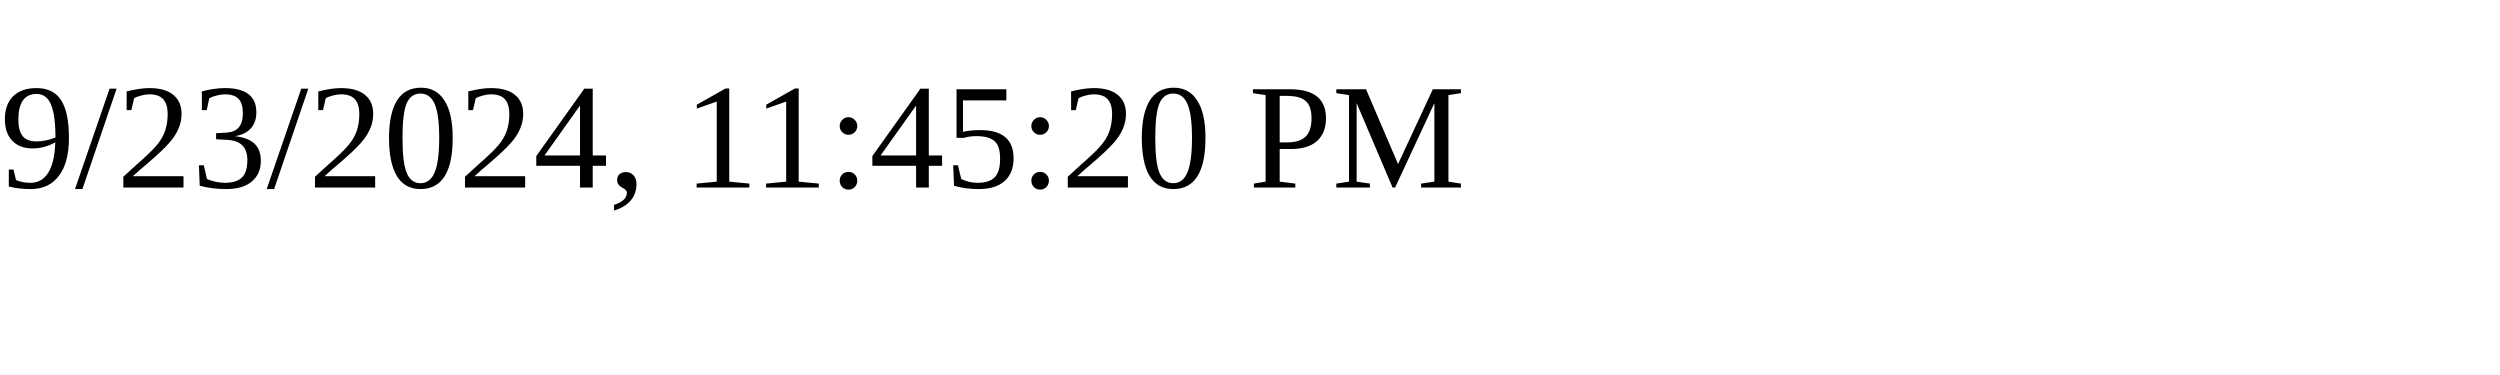
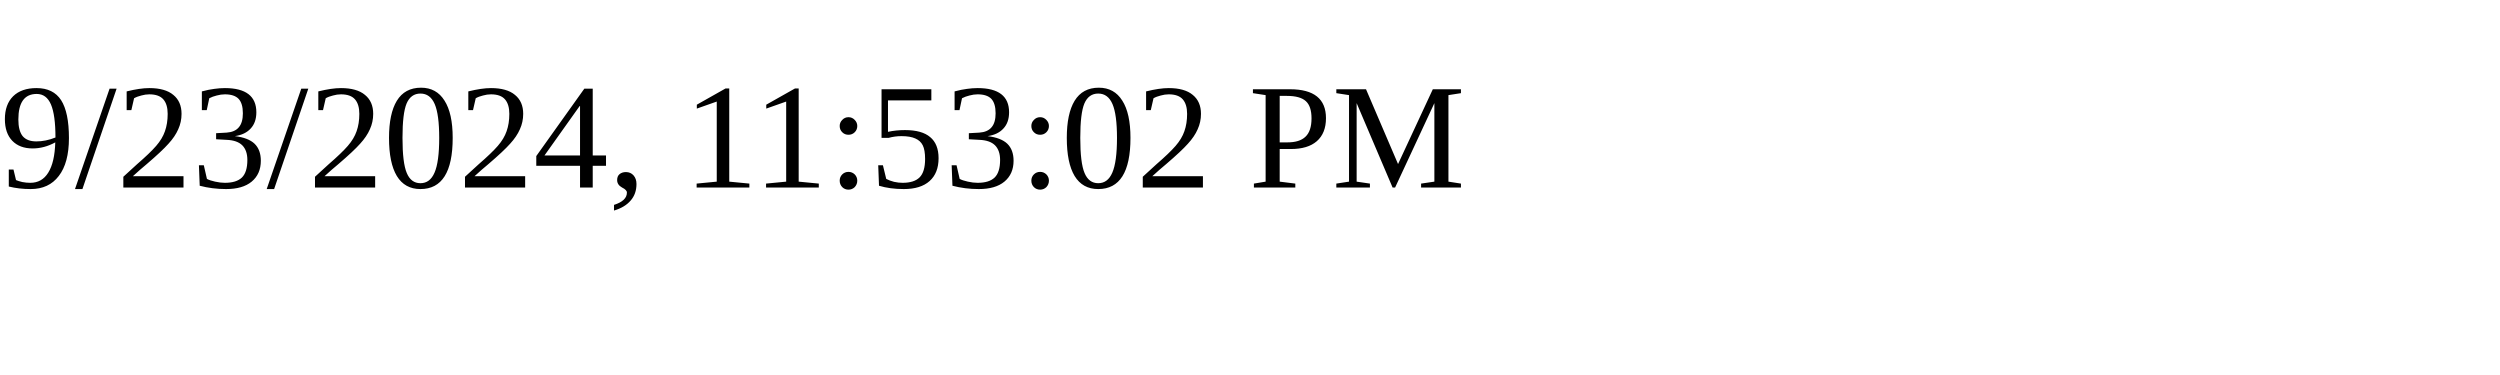
<svg xmlns="http://www.w3.org/2000/svg" height="30" width="200">
-   <text x="0" y="15">9/23/2024, 11:45:20 PM</text>
+   <text x="0" y="15">9/23/2024, 11:53:02 PM</text>
</svg>
